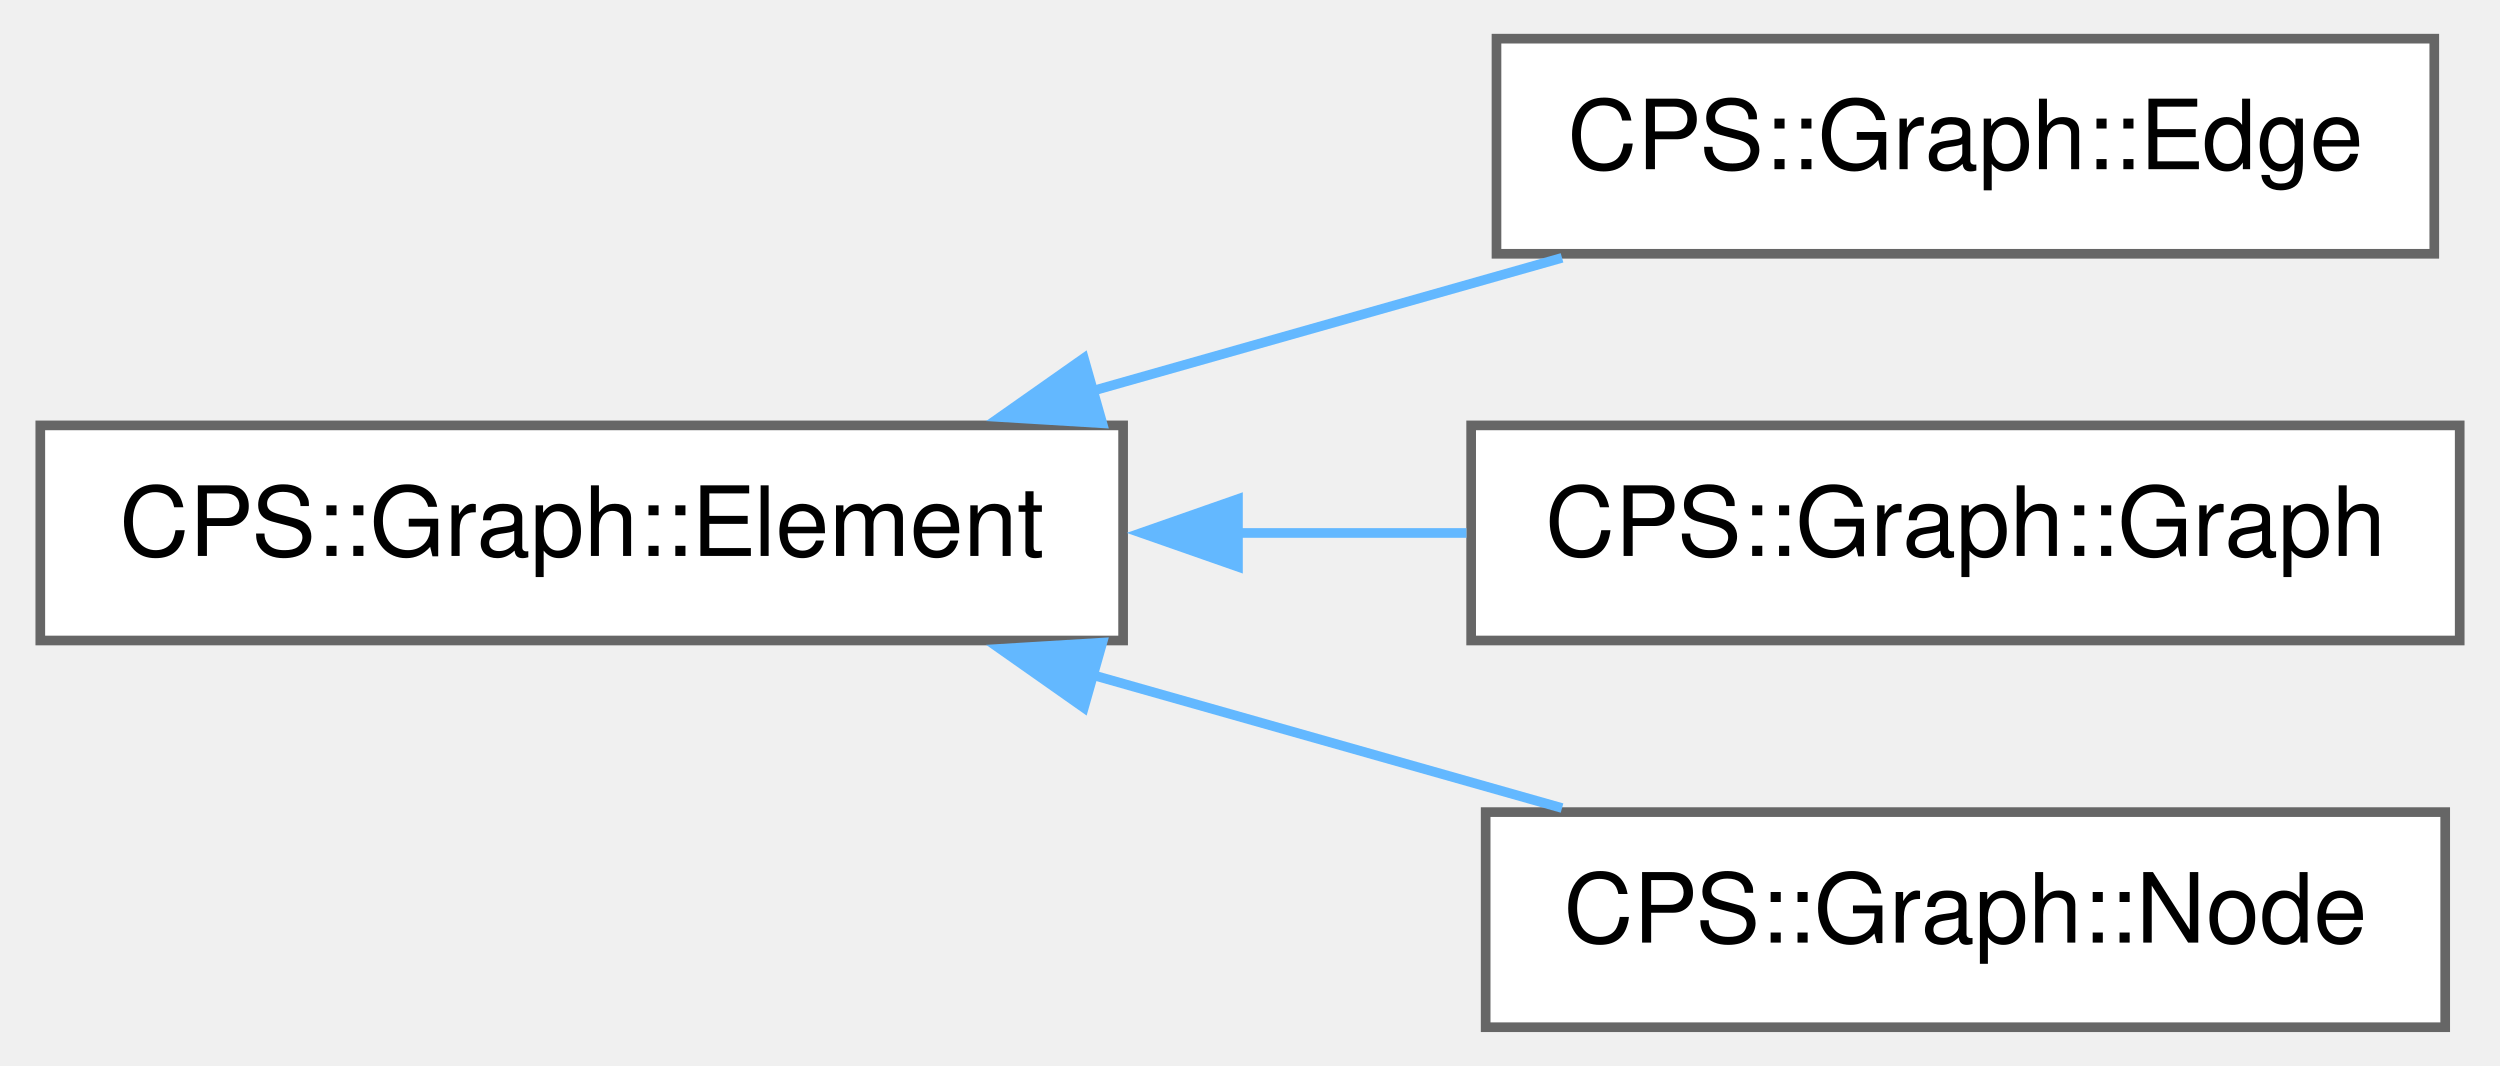
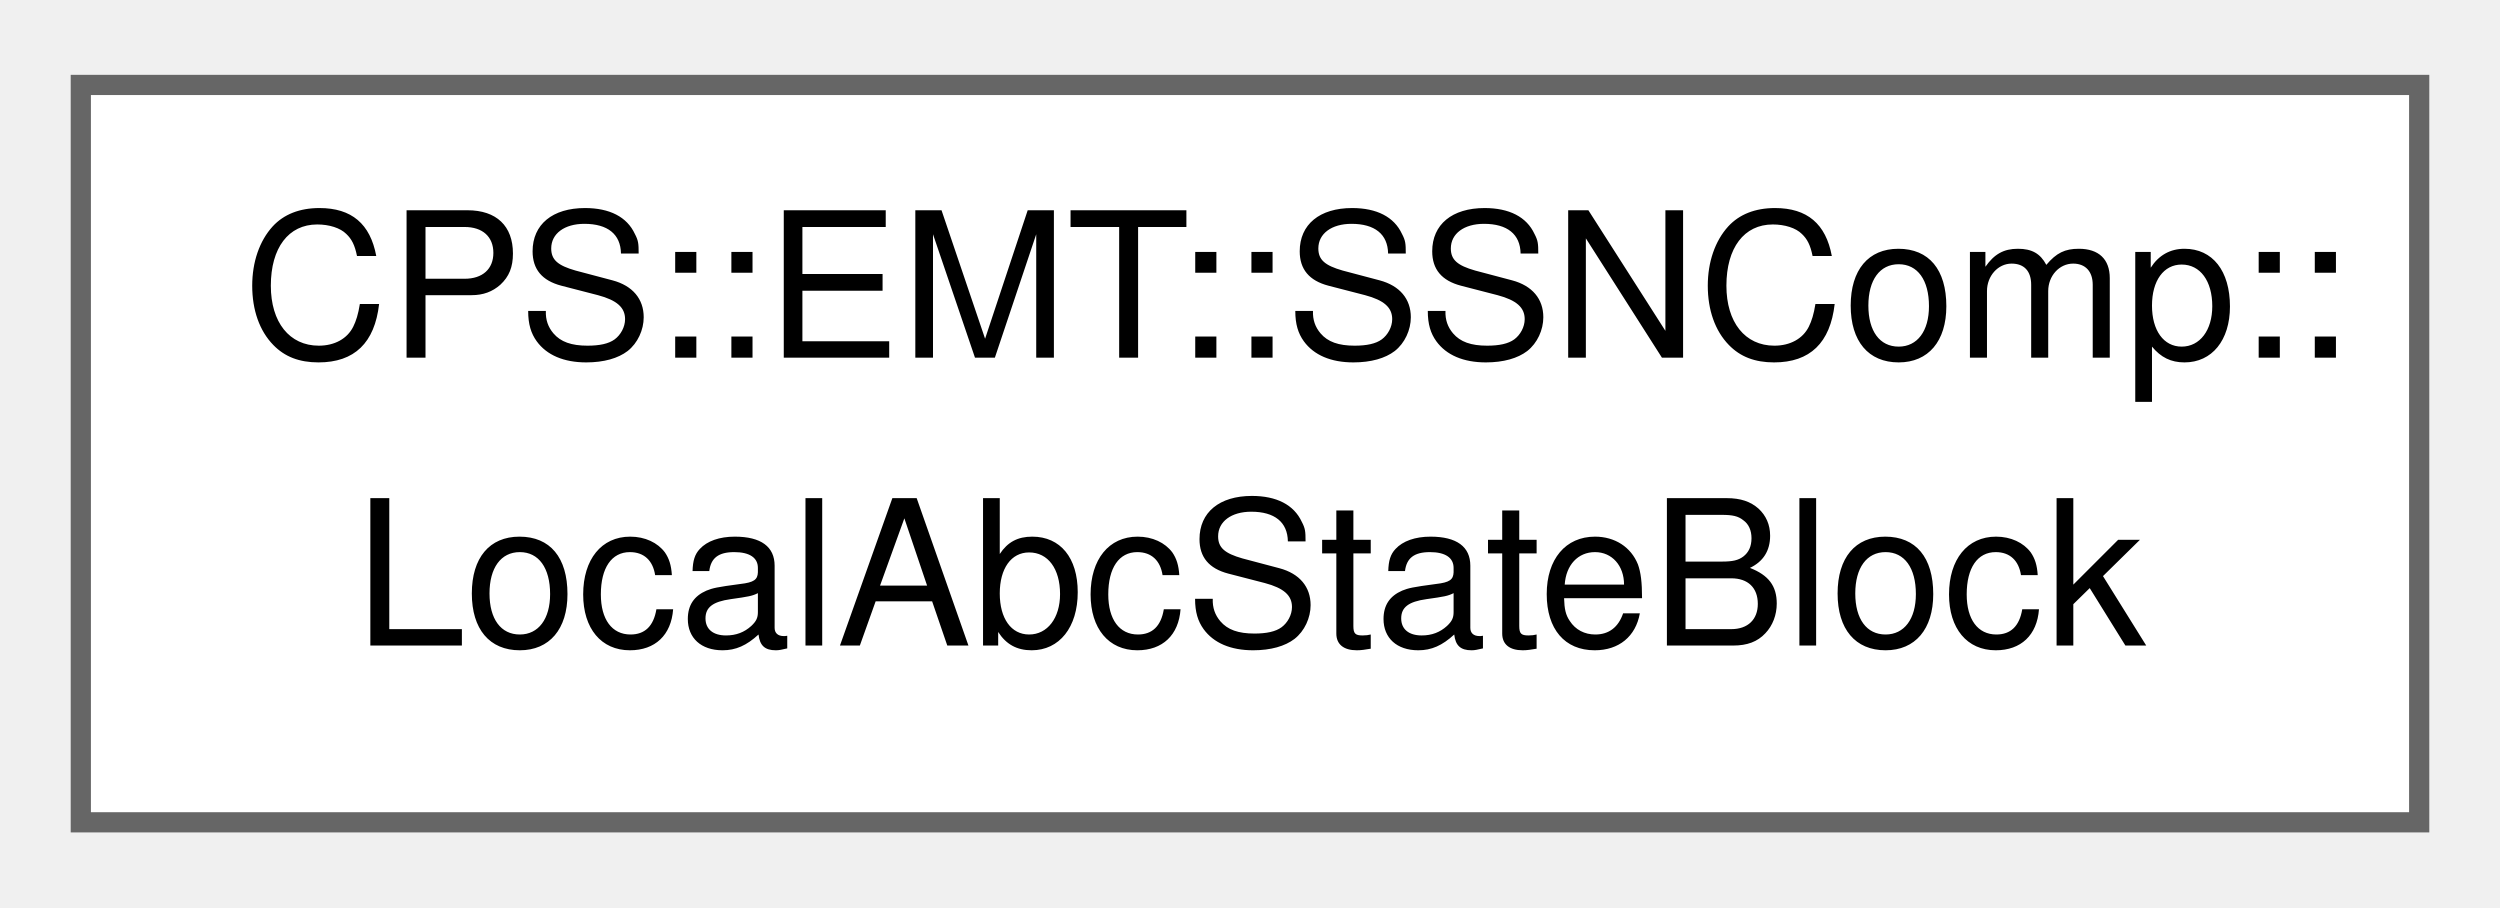
- <svg xmlns="http://www.w3.org/2000/svg" xmlns:xlink="http://www.w3.org/1999/xlink" width="258pt" height="110pt" viewBox="0.00 0.00 258.25 110.25">
-   <g id="graph0" class="graph" transform="scale(1 1) rotate(0) translate(4 106.25)">
+ <svg xmlns="http://www.w3.org/2000/svg" xmlns:xlink="http://www.w3.org/1999/xlink" width="124pt" height="45pt" viewBox="0.00 0.00 123.75 44.50">
+   <g id="graph0" class="graph" transform="scale(1 1) rotate(0) translate(4 40.5)">
    <g id="Node000000" class="node">
      <g id="a_Node000000">
-         <a xlink:href="class_c_p_s_1_1_graph_1_1_element.html" target="_top" xlink:title=" ">
-           <polygon fill="white" stroke="#666666" points="112,-62.25 0,-62.25 0,-40 112,-40 112,-62.25" />
-           <text text-anchor="middle" x="56" y="-48.75" font-family="Helvetica,sans-Serif" font-size="10.00">CPS::Graph::Element</text>
-         </a>
-       </g>
-     </g>
-     <g id="Node000001" class="node">
-       <g id="a_Node000001">
-         <a xlink:href="class_c_p_s_1_1_graph_1_1_edge.html" target="_top" xlink:title=" ">
-           <polygon fill="white" stroke="#666666" points="247.62,-102.25 150.62,-102.25 150.62,-80 247.62,-80 247.62,-102.25" />
-           <text text-anchor="middle" x="199.12" y="-88.75" font-family="Helvetica,sans-Serif" font-size="10.00">CPS::Graph::Edge</text>
-         </a>
-       </g>
-     </g>
-     <g id="edge541_Node000000_Node000001" class="edge">
-       <g id="a_edge541_Node000000_Node000001">
-         <a xlink:title=" ">
-           <path fill="none" stroke="#63b8ff" d="M108.67,-65.77C124.73,-70.32 142.19,-75.27 157.4,-79.58" />
-           <polygon fill="#63b8ff" stroke="#63b8ff" points="109.85,-62.47 99.28,-63.11 107.94,-69.2 109.85,-62.47" />
-         </a>
-       </g>
-     </g>
-     <g id="Node000002" class="node">
-       <g id="a_Node000002">
-         <a xlink:href="class_c_p_s_1_1_graph_1_1_graph.html" target="_top" xlink:title=" ">
-           <polygon fill="white" stroke="#666666" points="250.25,-62.25 148,-62.25 148,-40 250.25,-40 250.25,-62.25" />
-           <text text-anchor="middle" x="199.12" y="-48.75" font-family="Helvetica,sans-Serif" font-size="10.00">CPS::Graph::Graph</text>
-         </a>
-       </g>
-     </g>
-     <g id="edge542_Node000000_Node000002" class="edge">
-       <g id="a_edge542_Node000000_Node000002">
-         <a xlink:title=" ">
-           <path fill="none" stroke="#63b8ff" d="M123.63,-51.12C131.66,-51.12 139.76,-51.12 147.51,-51.12" />
-           <polygon fill="#63b8ff" stroke="#63b8ff" points="123.88,-47.63 113.88,-51.13 123.88,-54.63 123.88,-47.63" />
-         </a>
-       </g>
-     </g>
-     <g id="Node000003" class="node">
-       <g id="a_Node000003">
-         <a xlink:href="class_c_p_s_1_1_graph_1_1_node.html" target="_top" xlink:title=" ">
-           <polygon fill="white" stroke="#666666" points="248.75,-22.25 149.5,-22.25 149.5,0 248.75,0 248.75,-22.25" />
-           <text text-anchor="middle" x="199.12" y="-8.75" font-family="Helvetica,sans-Serif" font-size="10.00">CPS::Graph::Node</text>
-         </a>
-       </g>
-     </g>
-     <g id="edge543_Node000000_Node000003" class="edge">
-       <g id="a_edge543_Node000000_Node000003">
-         <a xlink:title=" ">
-           <path fill="none" stroke="#63b8ff" d="M108.67,-36.48C124.73,-31.93 142.19,-26.98 157.4,-22.67" />
-           <polygon fill="#63b8ff" stroke="#63b8ff" points="107.94,-33.05 99.28,-39.14 109.85,-39.78 107.94,-33.05" />
+         <a xlink:href="struct_c_p_s_1_1_e_m_t_1_1_s_s_n_comp_1_1_local_abc_state_block.html" target="_top" xlink:title=" ">
+           <polygon fill="white" stroke="#666666" points="115.75,-36.5 0,-36.5 0,0 115.75,0 115.75,-36.5" />
+           <text text-anchor="start" x="8" y="-23" font-family="Helvetica,sans-Serif" font-size="10.00">CPS::EMT::SSNComp::</text>
+           <text text-anchor="middle" x="57.88" y="-8.75" font-family="Helvetica,sans-Serif" font-size="10.00">LocalAbcStateBlock</text>
        </a>
      </g>
    </g>
  </g>
</svg>
